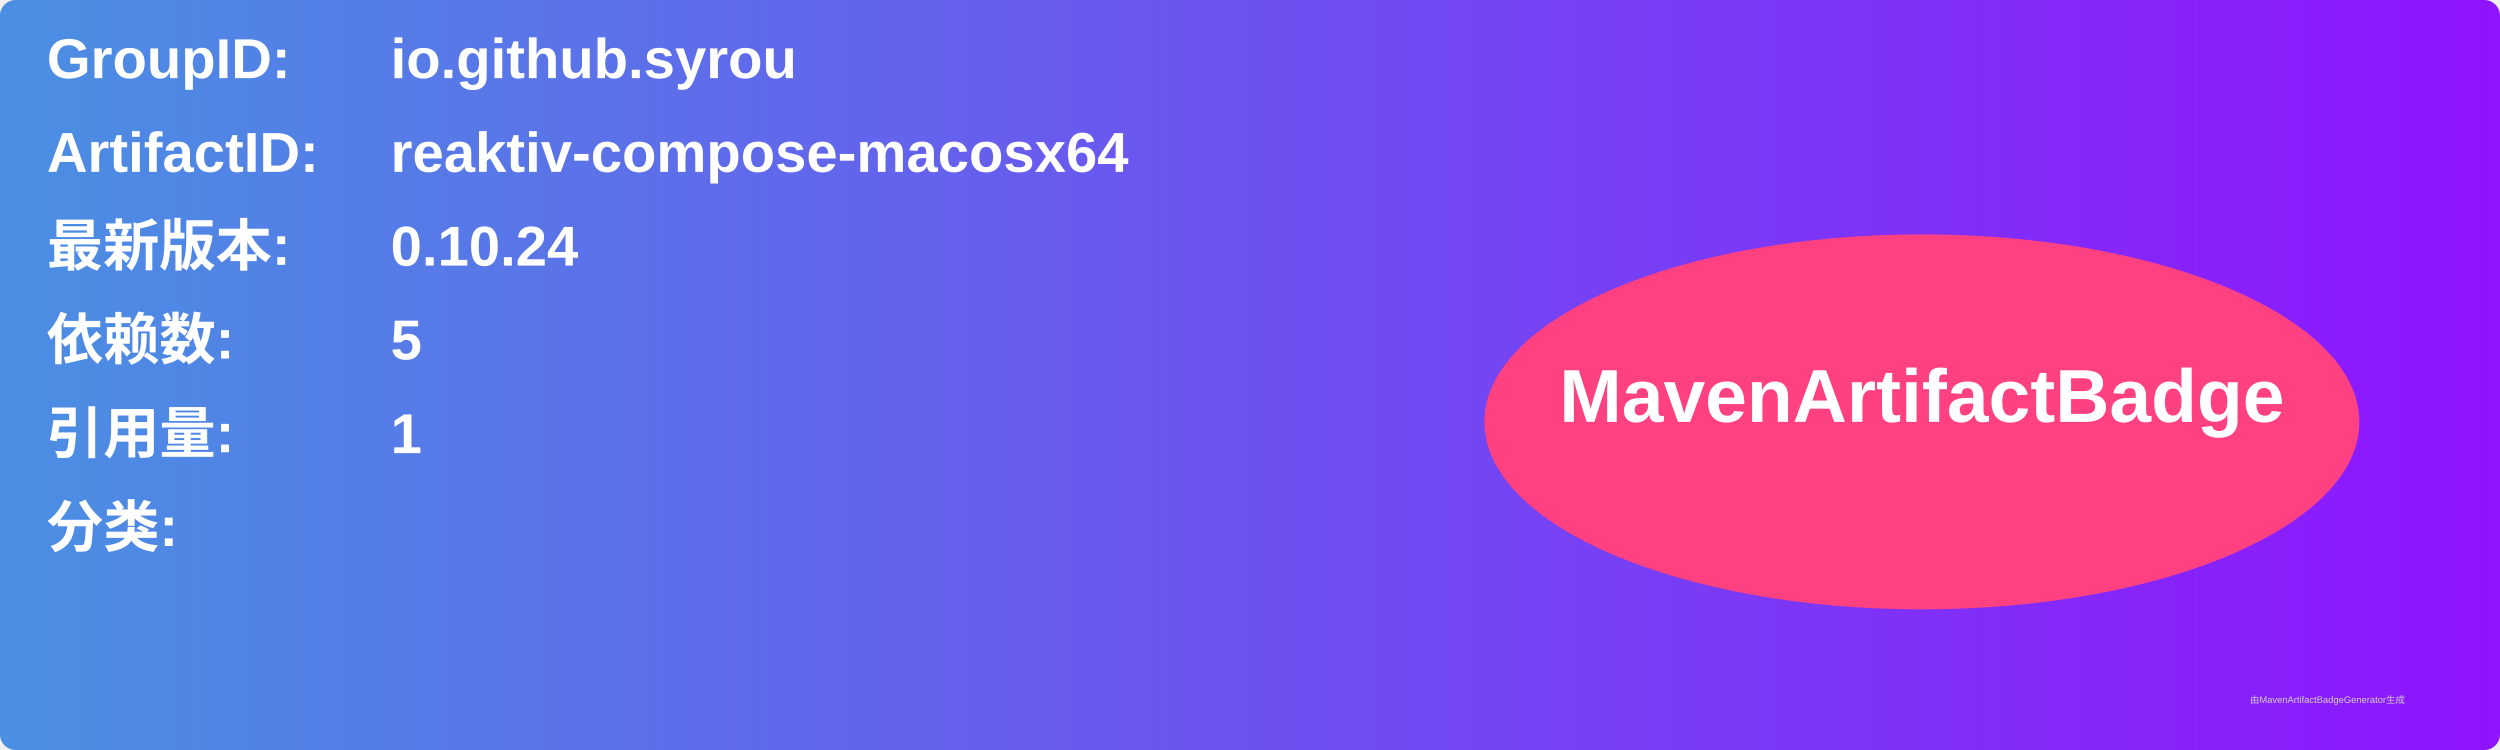
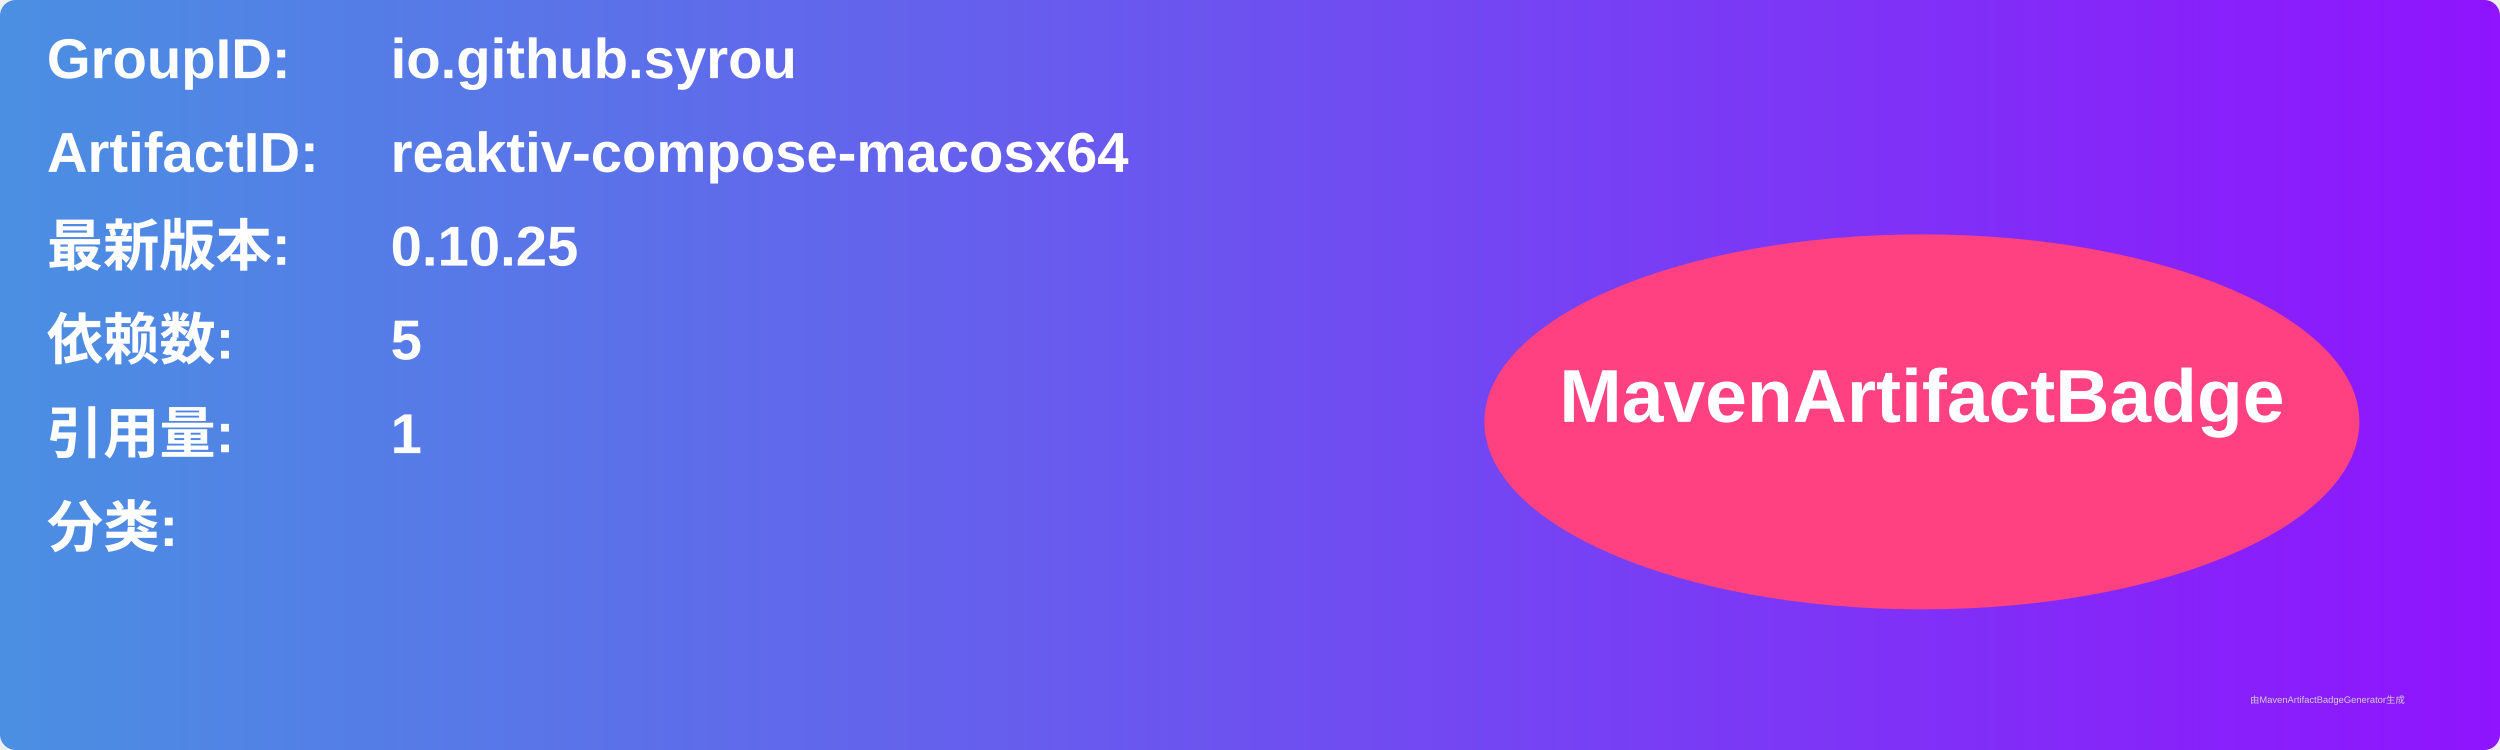
<svg xmlns="http://www.w3.org/2000/svg" width="800" height="240" viewBox="0 0 800 240">
  <linearGradient id="grad" x1="0%" y1="0%" x2="100%" y2="0%">
    <stop offset="0%" stop-color="#4a90e2" />
    <stop offset="100%" stop-color="#9013fe" />
  </linearGradient>
  <rect width="100%" height="100%" rx="5" ry="5" fill="url(#grad)" />
  <g transform="translate(15, 15)">
    <text x="0" y="10" font-family="Arial" font-size="18" fill="white" font-weight="bold" width="260">GroupID:</text>
    <text x="110" y="10" font-family="Arial" font-size="18" fill="white" font-weight="bold" width="460">io.github.syrou</text>
    <text x="0" y="40" font-family="Arial" font-size="18" fill="white" font-weight="bold" width="260">ArtifactID:</text>
    <text x="110" y="40" font-family="Arial" font-size="18" fill="white" font-weight="bold" width="460">reaktiv-compose-macosx64</text>
    <text x="0" y="70" font-family="Arial" font-size="18" fill="white" font-weight="bold">最新版本:</text>
    <text x="110" y="70" font-family="Arial" font-size="18" fill="white" font-weight="bold">
-       <tspan font-weight="bold">0.10.24</tspan>
+       <tspan font-weight="bold">0.10.25</tspan>
    </text>
    <text x="0" y="100" font-family="Arial" font-size="18" fill="white" font-weight="bold">依赖数: </text>
    <text x="110" y="100" font-family="Arial" font-size="18" fill="white">
      <tspan font-weight="bold">5</tspan>
    </text>
    <text x="0" y="130" font-family="Arial" font-size="18" fill="white" font-weight="bold">引用量: </text>
    <text x="110" y="130" font-family="Arial" font-size="18" fill="white">
      <tspan font-weight="bold">1</tspan>
    </text>
    <text x="0" y="160" font-family="Arial" font-size="18" fill="white" font-weight="bold">分类:</text>
    <text x="10" y="190" font-family="Arial" font-size="10" fill="white">
      <tspan font-weight="bold" />
    </text>
    <ellipse cx="600" cy="120" rx="140" ry="60" fill="#ff4081" />
    <text x="600" y="120" text-anchor="middle" font-family="Arial" font-size="24" fill="white" font-weight="bold">MavenArtifactBadge</text>
  </g>
  <text x="720" y="225" font-family="Arial" font-size="3" fill="#d0d0d0">由MavenArtifactBadgeGenerator生成</text>
</svg>
